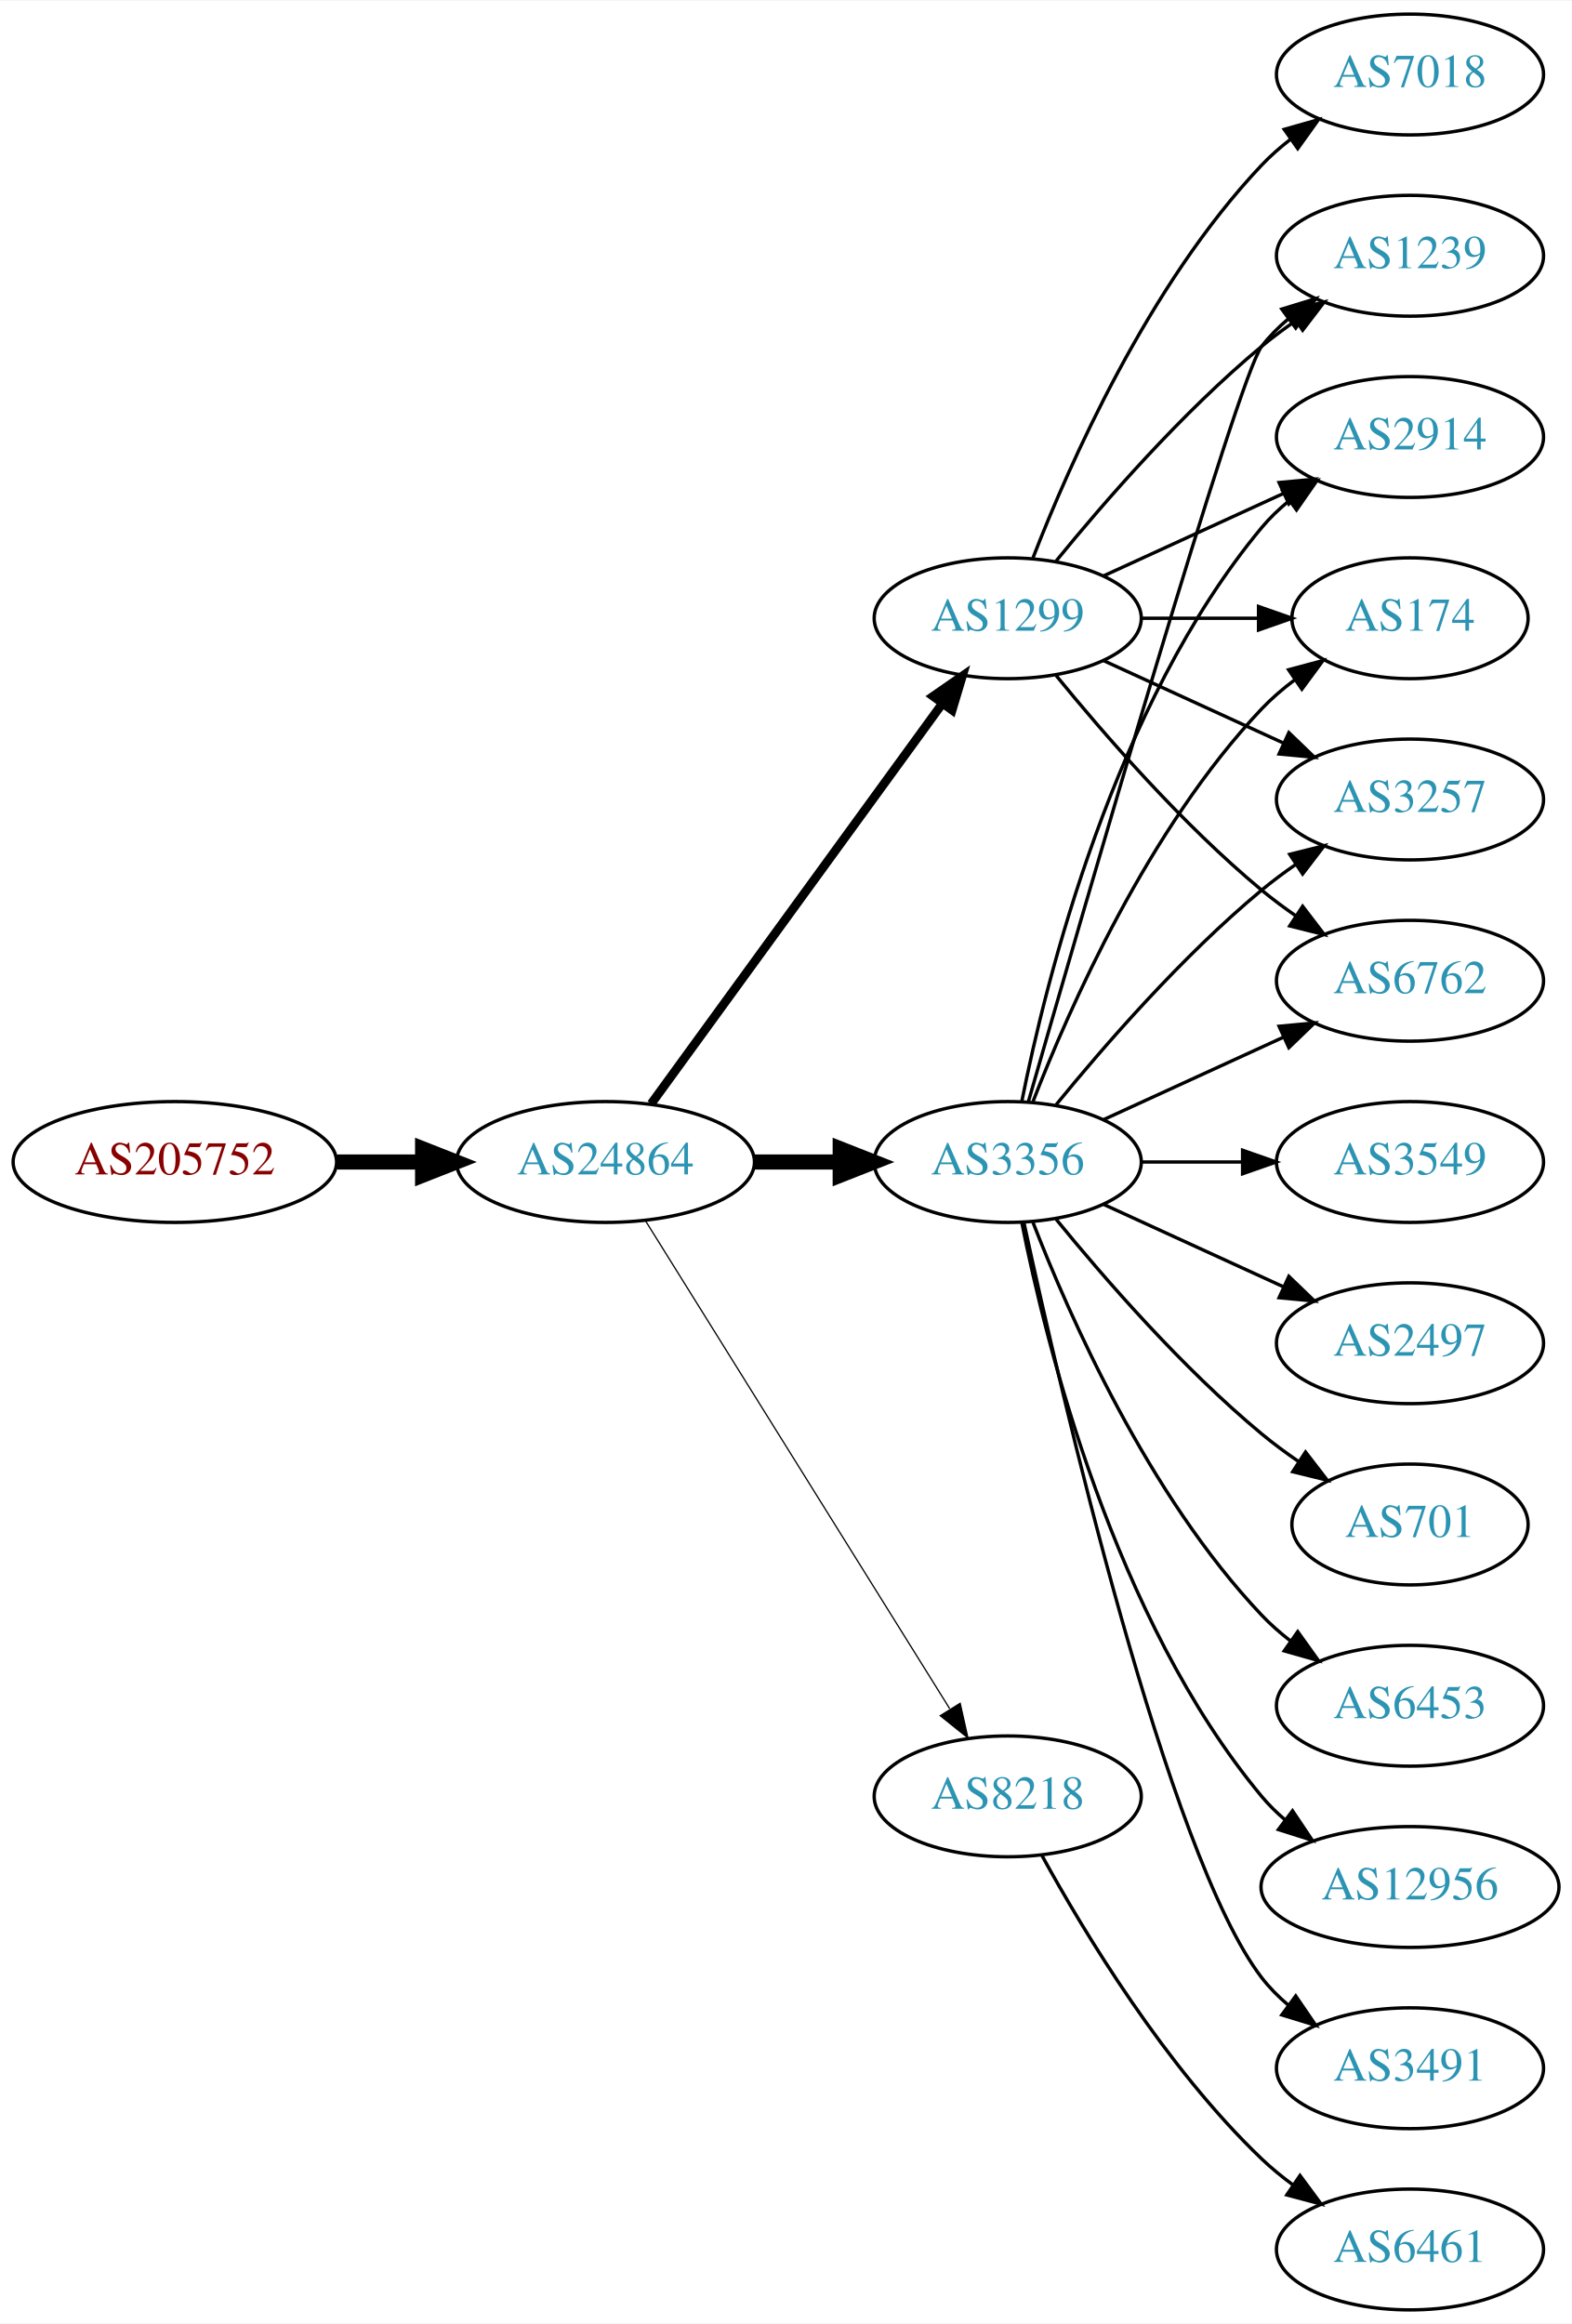
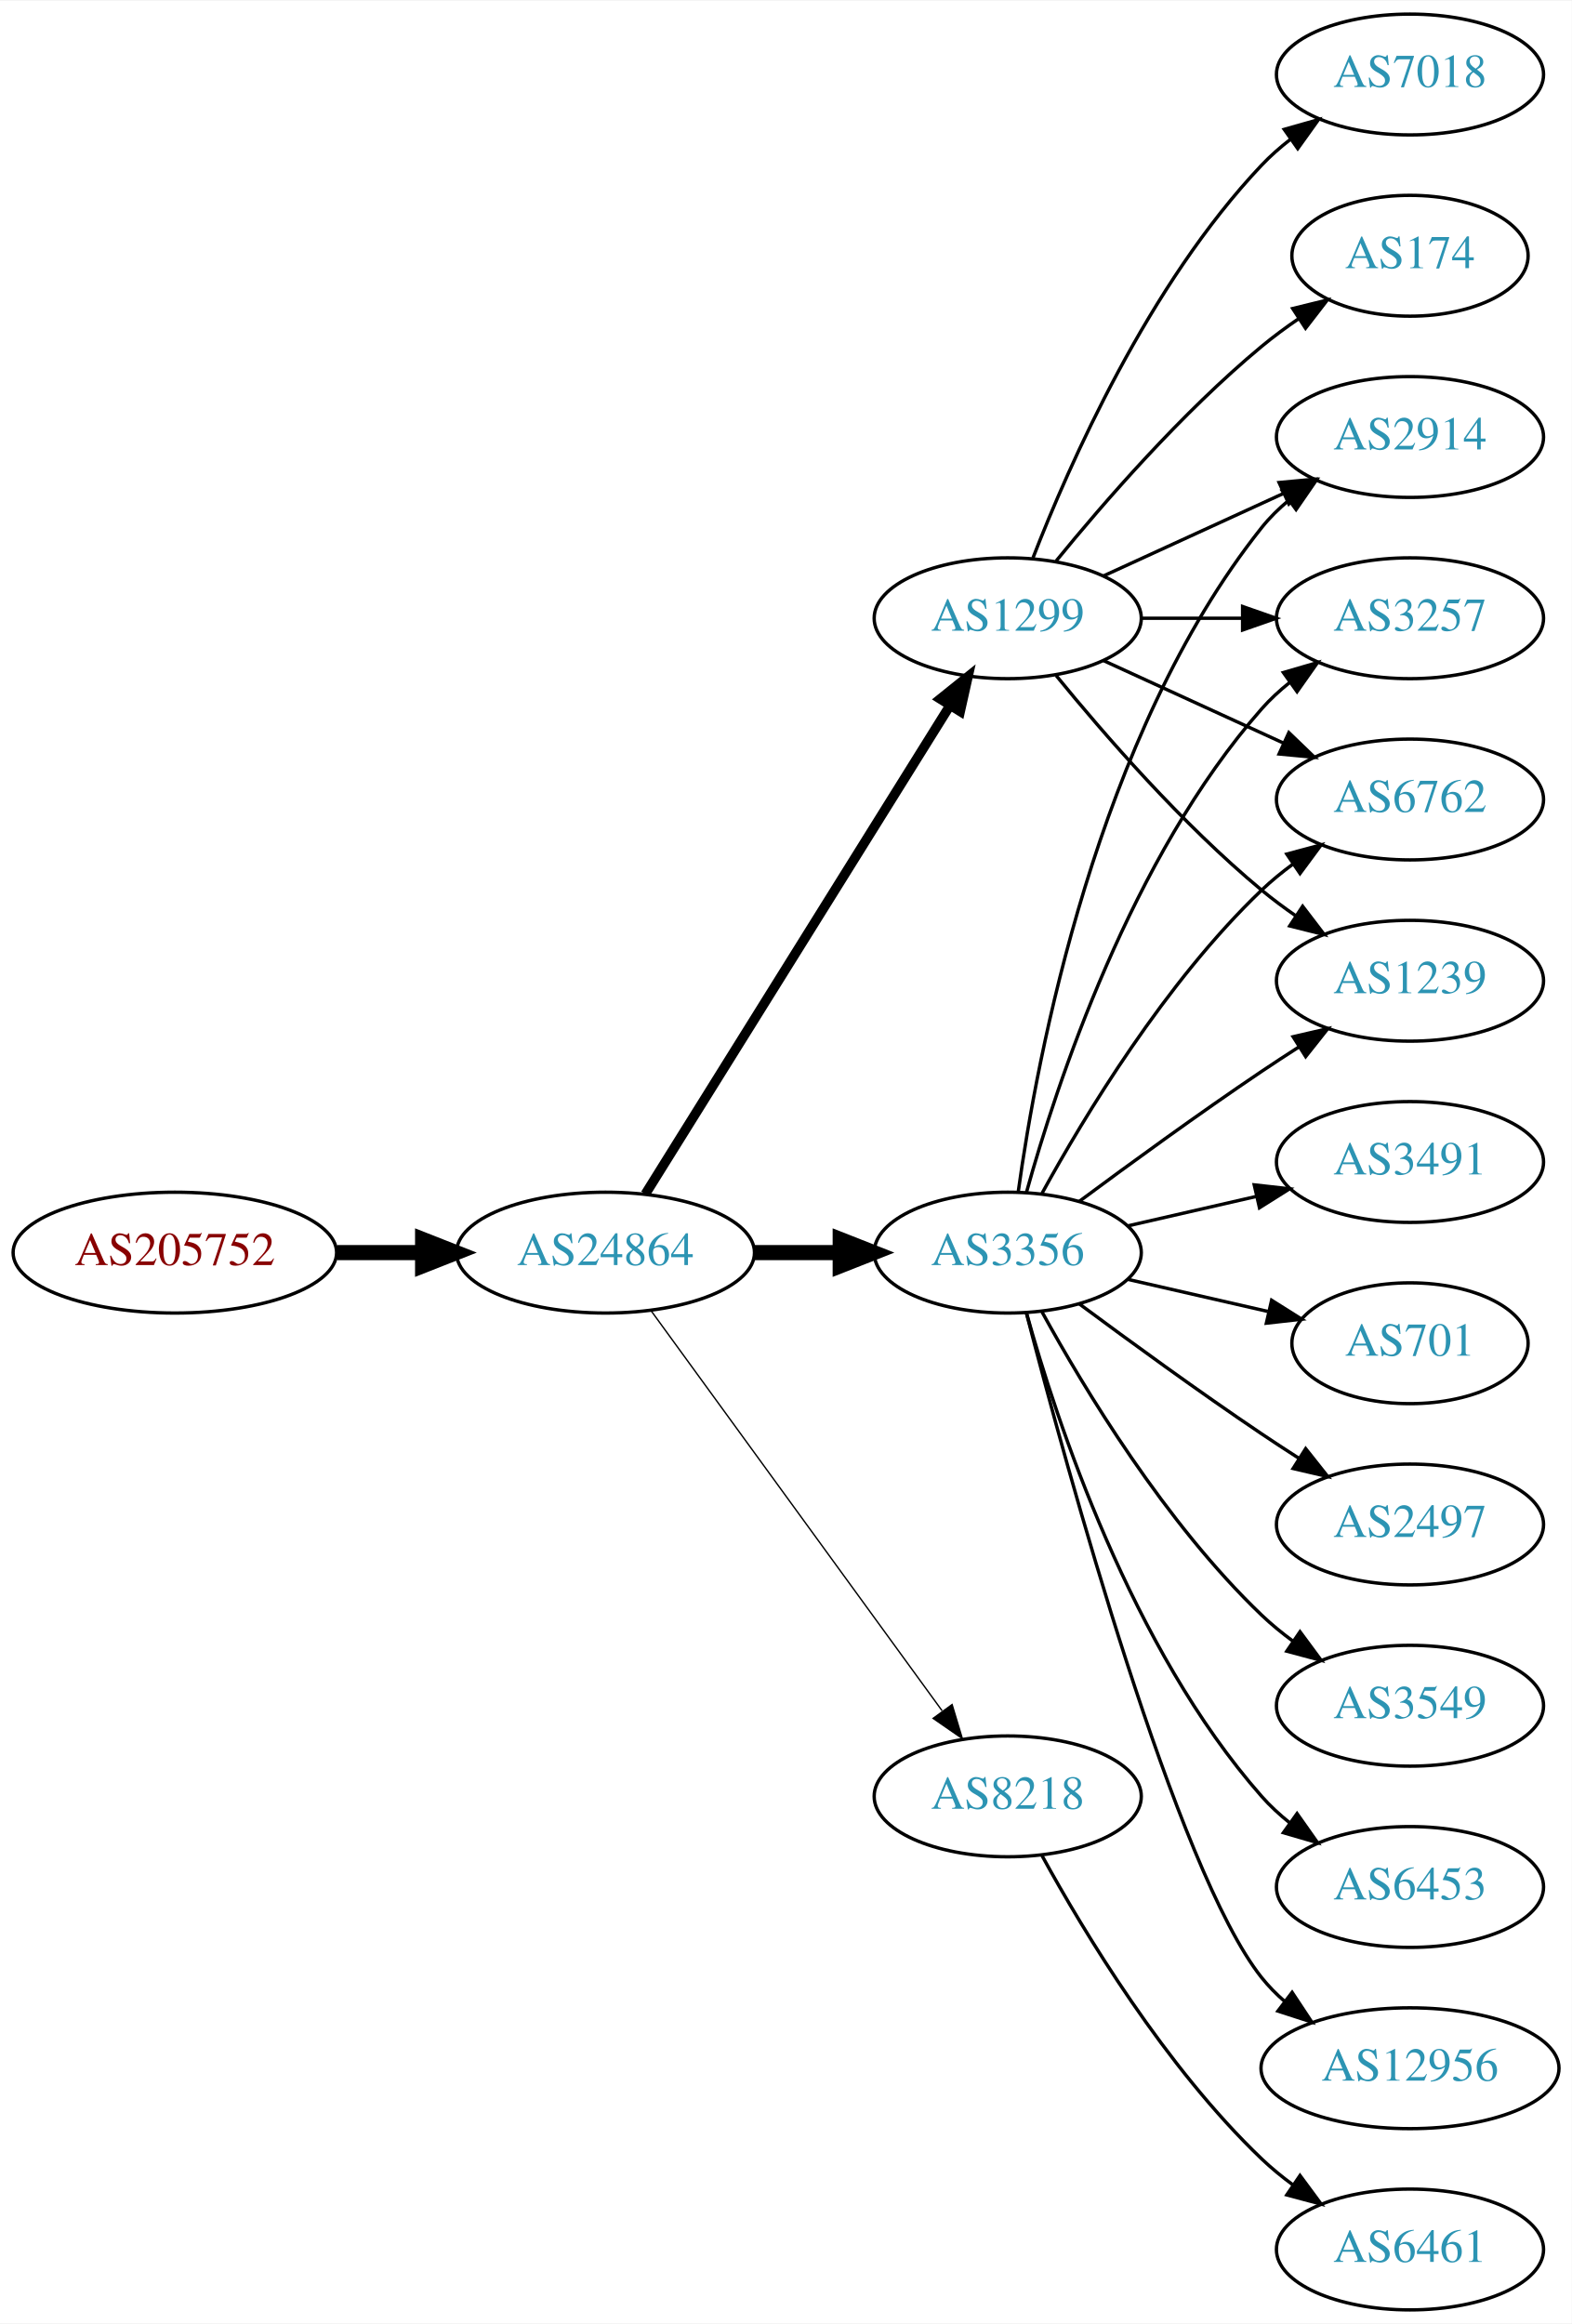
<svg xmlns="http://www.w3.org/2000/svg" xmlns:xlink="http://www.w3.org/1999/xlink" width="468pt" height="692pt" viewBox="0.00 0.00 468.27 692.00">
  <g id="graph0" class="graph" transform="scale(1 1) rotate(0) translate(4 688)">
    <polygon fill="white" stroke="none" points="-4,4 -4,-688 464.269,-688 464.269,4 -4,4" />
    <g id="node1" class="node">
      <g id="a_node1">
        <a xlink:href="/asn/205752" xlink:title="AS205752 ~ S&amp;T AG [AT]">
-           <ellipse fill="#ffffff" stroke="black" cx="48.096" cy="-342" rx="48.192" ry="18" />
-           <text text-anchor="middle" x="48.096" y="-338.3" font-family="Times,serif" font-size="14.00" fill="#880000">AS205752</text>
+           <ellipse fill="#ffffff" stroke="black" cx="48.096" cy="-315" rx="48.192" ry="18" />
+           <text text-anchor="middle" x="48.096" y="-311.3" font-family="Times,serif" font-size="14.00" fill="#880000">AS205752</text>
        </a>
      </g>
    </g>
    <g id="node2" class="node">
      <g id="a_node2">
        <a xlink:href="/asn/24864" xlink:title="AS24864 ~ Raiffeisen Informatik GmbH [AT]">
-           <ellipse fill="#ffffff" stroke="black" cx="176.388" cy="-342" rx="44.393" ry="18" />
-           <text text-anchor="middle" x="176.388" y="-338.3" font-family="Times,serif" font-size="14.00" fill="#2c94b3">AS24864</text>
+           <ellipse fill="#ffffff" stroke="black" cx="176.388" cy="-315" rx="44.393" ry="18" />
+           <text text-anchor="middle" x="176.388" y="-311.3" font-family="Times,serif" font-size="14.00" fill="#2c94b3">AS24864</text>
        </a>
      </g>
    </g>
    <g id="edge1" class="edge">
-       <path fill="none" stroke="black" stroke-width="4.5" d="M96.481,-342C104.742,-342 113.386,-342 121.799,-342" />
-       <polygon fill="black" stroke="black" stroke-width="4.5" points="121.904,-345.938 131.904,-342 121.904,-338.063 121.904,-345.938" />
+       <path fill="none" stroke="black" stroke-width="4.5" d="M96.481,-315C104.742,-315 113.386,-315 121.799,-315" />
+       <polygon fill="black" stroke="black" stroke-width="4.5" points="121.904,-318.938 131.904,-315 121.904,-311.063 121.904,-318.938" />
    </g>
    <g id="node3" class="node">
      <g id="a_node3">
+         <a xlink:href="/asn/3356" xlink:title="AS3356 ~ Level 3 Parent, LLC [US]">
+           <ellipse fill="#ffffff" stroke="black" cx="296.23" cy="-315" rx="39.794" ry="18" />
+           <text text-anchor="middle" x="296.23" y="-311.3" font-family="Times,serif" font-size="14.00" fill="#2c94b3">AS3356</text>
+         </a>
+       </g>
+     </g>
+     <g id="edge2" class="edge">
+       <path fill="none" stroke="black" stroke-width="4.5" d="M220.599,-315C228.911,-315 237.674,-315 246.156,-315" />
+       <polygon fill="black" stroke="black" stroke-width="4.5" points="246.315,-318.938 256.315,-315 246.315,-311.063 246.315,-318.938" />
+     </g>
+     <g id="node4" class="node">
+       <g id="a_node4">
        <a xlink:href="/asn/1299" xlink:title="AS1299 ~ Telia Carrier [EU]">
          <ellipse fill="#ffffff" stroke="black" cx="296.23" cy="-504" rx="39.794" ry="18" />
          <text text-anchor="middle" x="296.23" y="-500.3" font-family="Times,serif" font-size="14.00" fill="#2c94b3">AS1299</text>
        </a>
      </g>
    </g>
-     <g id="edge2" class="edge">
-       <path fill="none" stroke="black" stroke-width="2.625" d="M189.999,-359.337C210.82,-387.96 252.482,-445.233 276.671,-478.486" />
-       <polygon fill="black" stroke="black" stroke-width="2.625" points="273.997,-480.76 282.71,-486.788 279.657,-476.642 273.997,-480.76" />
-     </g>
-     <g id="node4" class="node">
-       <g id="a_node4">
-         <a xlink:href="/asn/3356" xlink:title="AS3356 ~ Level 3 Parent, LLC [US]">
-           <ellipse fill="#ffffff" stroke="black" cx="296.23" cy="-342" rx="39.794" ry="18" />
-           <text text-anchor="middle" x="296.23" y="-338.3" font-family="Times,serif" font-size="14.00" fill="#2c94b3">AS3356</text>
-         </a>
-       </g>
-     </g>
    <g id="edge3" class="edge">
-       <path fill="none" stroke="black" stroke-width="4.5" d="M220.599,-342C228.911,-342 237.674,-342 246.156,-342" />
-       <polygon fill="black" stroke="black" stroke-width="4.5" points="246.315,-345.938 256.315,-342 246.315,-338.063 246.315,-345.938" />
+       <path fill="none" stroke="black" stroke-width="2.864" d="M188.263,-332.442C209.046,-365.775 254.507,-438.686 278.935,-477.866" />
+       <polygon fill="black" stroke="black" stroke-width="2.864" points="276.12,-479.966 284.381,-486.6 282.06,-476.263 276.12,-479.966" />
    </g>
    <g id="node5" class="node">
      <g id="a_node5">
        <a xlink:href="/asn/8218" xlink:title="AS8218 ~ legacy Neotelecoms [FR]">
          <ellipse fill="#ffffff" stroke="black" cx="296.23" cy="-153" rx="39.794" ry="18" />
          <text text-anchor="middle" x="296.23" y="-149.3" font-family="Times,serif" font-size="14.00" fill="#2c94b3">AS8218</text>
        </a>
      </g>
    </g>
    <g id="edge4" class="edge">
-       <path fill="none" stroke="black" stroke-width="0.375" d="M188.263,-324.558C209.046,-291.225 254.507,-218.314 278.935,-179.134" />
-       <polygon fill="black" stroke="black" stroke-width="0.375" points="282.06,-180.737 284.381,-170.4 276.12,-177.034 282.06,-180.737" />
+       <path fill="none" stroke="black" stroke-width="0.409" d="M189.999,-297.663C210.82,-269.04 252.482,-211.767 276.671,-178.514" />
+       <polygon fill="black" stroke="black" stroke-width="0.409" points="279.657,-180.358 282.71,-170.212 273.997,-176.24 279.657,-180.358" />
    </g>
    <g id="node6" class="node">
      <g id="a_node6">
-         <a xlink:href="/asn/1239" xlink:title="AS1239 ~ Sprint [US]">
-           <ellipse fill="#ffffff" stroke="black" cx="416.073" cy="-612" rx="39.794" ry="18" />
-           <text text-anchor="middle" x="416.073" y="-608.3" font-family="Times,serif" font-size="14.00" fill="#2c94b3">AS1239</text>
+         <a xlink:href="/asn/3549" xlink:title="AS3549 ~ Level 3 Parent, LLC [US]">
+           <ellipse fill="#ffffff" stroke="black" cx="416.073" cy="-180" rx="39.794" ry="18" />
+           <text text-anchor="middle" x="416.073" y="-176.3" font-family="Times,serif" font-size="14.00" fill="#2c94b3">AS3549</text>
        </a>
      </g>
    </g>
    <g id="edge5" class="edge">
-       <path fill="none" stroke="black" d="M310.649,-521.065C324.764,-538.375 348.178,-565.345 371.877,-585 375.093,-587.668 378.594,-590.27 382.164,-592.741" />
-       <polygon fill="black" stroke="black" points="380.242,-595.666 390.52,-598.236 384.088,-589.817 380.242,-595.666" />
+       <path fill="none" stroke="black" d="M306.471,-297.287C319.017,-274.439 343.194,-234.389 371.877,-207 374.745,-204.261 377.934,-201.653 381.243,-199.215" />
+       <polygon fill="black" stroke="black" points="383.306,-202.044 389.602,-193.523 379.366,-196.258 383.306,-202.044" />
    </g>
    <g id="node7" class="node">
      <g id="a_node7">
+         <a xlink:href="/asn/3257" xlink:title="AS3257 ~ GTT [DE]">
+           <ellipse fill="#ffffff" stroke="black" cx="416.073" cy="-504" rx="39.794" ry="18" />
+           <text text-anchor="middle" x="416.073" y="-500.3" font-family="Times,serif" font-size="14.00" fill="#2c94b3">AS3257</text>
+         </a>
+       </g>
+     </g>
+     <g id="edge6" class="edge">
+       <path fill="none" stroke="black" d="M301.803,-332.946C310.709,-364.995 332.993,-432.842 371.877,-477 374.361,-479.821 377.21,-482.449 380.236,-484.871" />
+       <polygon fill="black" stroke="black" points="378.353,-487.828 388.525,-490.791 382.422,-482.131 378.353,-487.828" />
+     </g>
+     <g id="node8" class="node">
+       <g id="a_node8">
+         <a xlink:href="/asn/6453" xlink:title="AS6453 ~ TATA COMMUNICATIONS (AMERICA) INC [US]">
+           <ellipse fill="#ffffff" stroke="black" cx="416.073" cy="-126" rx="39.794" ry="18" />
+           <text text-anchor="middle" x="416.073" y="-122.3" font-family="Times,serif" font-size="14.00" fill="#2c94b3">AS6453</text>
+         </a>
+       </g>
+     </g>
+     <g id="edge7" class="edge">
+       <path fill="none" stroke="black" d="M301.803,-297.054C310.709,-265.005 332.993,-197.158 371.877,-153 374.361,-150.179 377.21,-147.551 380.236,-145.129" />
+       <polygon fill="black" stroke="black" points="382.422,-147.869 388.525,-139.209 378.353,-142.172 382.422,-147.869" />
+     </g>
+     <g id="node9" class="node">
+       <g id="a_node9">
+         <a xlink:href="/asn/12956" xlink:title="AS12956 ~ TELXIUS [ES]">
+           <ellipse fill="#ffffff" stroke="black" cx="416.073" cy="-72" rx="44.393" ry="18" />
+           <text text-anchor="middle" x="416.073" y="-68.3" font-family="Times,serif" font-size="14.00" fill="#2c94b3">AS12956</text>
+         </a>
+       </g>
+     </g>
+     <g id="edge8" class="edge">
+       <path fill="none" stroke="black" d="M301.747,-297.158C313.598,-251.353 346.421,-130.97 371.877,-99 373.915,-96.44 376.266,-94.056 378.798,-91.851" />
+       <polygon fill="black" stroke="black" points="380.953,-94.609 386.799,-85.773 376.719,-89.035 380.953,-94.609" />
+     </g>
+     <g id="node10" class="node">
+       <g id="a_node10">
+         <a xlink:href="/asn/3491" xlink:title="AS3491 ~ PCCW Global, Inc. [US]">
+           <ellipse fill="#ffffff" stroke="black" cx="416.073" cy="-342" rx="39.794" ry="18" />
+           <text text-anchor="middle" x="416.073" y="-338.3" font-family="Times,serif" font-size="14.00" fill="#2c94b3">AS3491</text>
+         </a>
+       </g>
+     </g>
+     <g id="edge9" class="edge">
+       <path fill="none" stroke="black" d="M331.949,-322.955C343.949,-325.704 357.57,-328.825 370.263,-331.733" />
+       <polygon fill="black" stroke="black" points="369.665,-335.187 380.194,-334.009 371.229,-328.364 369.665,-335.187" />
+     </g>
+     <g id="node11" class="node">
+       <g id="a_node11">
+         <a xlink:href="/asn/701" xlink:title="AS701 ~ UUNET [US]">
+           <ellipse fill="#ffffff" stroke="black" cx="416.073" cy="-288" rx="35.194" ry="18" />
+           <text text-anchor="middle" x="416.073" y="-284.3" font-family="Times,serif" font-size="14.00" fill="#2c94b3">AS701</text>
+         </a>
+       </g>
+     </g>
+     <g id="edge10" class="edge">
+       <path fill="none" stroke="black" d="M331.949,-307.045C345.042,-304.045 360.064,-300.604 373.705,-297.478" />
+       <polygon fill="black" stroke="black" points="374.846,-300.807 383.812,-295.162 373.283,-293.984 374.846,-300.807" />
+     </g>
+     <g id="node12" class="node">
+       <g id="a_node12">
+         <a xlink:href="/asn/6762" xlink:title="AS6762 ~ TELECOM ITALIA SPARKLE S.p.A. [IT]">
+           <ellipse fill="#ffffff" stroke="black" cx="416.073" cy="-450" rx="39.794" ry="18" />
+           <text text-anchor="middle" x="416.073" y="-446.3" font-family="Times,serif" font-size="14.00" fill="#2c94b3">AS6762</text>
+         </a>
+       </g>
+     </g>
+     <g id="edge11" class="edge">
+       <path fill="none" stroke="black" d="M306.471,-332.713C319.017,-355.561 343.194,-395.611 371.877,-423 374.745,-425.739 377.934,-428.347 381.243,-430.785" />
+       <polygon fill="black" stroke="black" points="379.366,-433.742 389.602,-436.477 383.306,-427.956 379.366,-433.742" />
+     </g>
+     <g id="node13" class="node">
+       <g id="a_node13">
+         <a xlink:href="/asn/1239" xlink:title="AS1239 ~ Sprint [US]">
+           <ellipse fill="#ffffff" stroke="black" cx="416.073" cy="-396" rx="39.794" ry="18" />
+           <text text-anchor="middle" x="416.073" y="-392.3" font-family="Times,serif" font-size="14.00" fill="#2c94b3">AS1239</text>
+         </a>
+       </g>
+     </g>
+     <g id="edge12" class="edge">
+       <path fill="none" stroke="black" d="M317.56,-330.277C332.423,-341.304 353.167,-356.407 371.877,-369 375.426,-371.389 379.176,-373.839 382.924,-376.242" />
+       <polygon fill="black" stroke="black" points="381.251,-379.325 391.573,-381.712 384.993,-373.409 381.251,-379.325" />
+     </g>
+     <g id="node14" class="node">
+       <g id="a_node14">
+         <a xlink:href="/asn/2497" xlink:title="AS2497 ~ Internet Initiative Japan Inc. [JP]">
+           <ellipse fill="#ffffff" stroke="black" cx="416.073" cy="-234" rx="39.794" ry="18" />
+           <text text-anchor="middle" x="416.073" y="-230.3" font-family="Times,serif" font-size="14.00" fill="#2c94b3">AS2497</text>
+         </a>
+       </g>
+     </g>
+     <g id="edge13" class="edge">
+       <path fill="none" stroke="black" d="M317.56,-299.723C332.423,-288.696 353.167,-273.593 371.877,-261 375.426,-258.611 379.176,-256.161 382.924,-253.758" />
+       <polygon fill="black" stroke="black" points="384.993,-256.591 391.573,-248.288 381.251,-250.675 384.993,-256.591" />
+     </g>
+     <g id="node15" class="node">
+       <g id="a_node15">
        <a xlink:href="/asn/2914" xlink:title="AS2914 ~ NTT America, Inc. [US]">
          <ellipse fill="#ffffff" stroke="black" cx="416.073" cy="-558" rx="39.794" ry="18" />
          <text text-anchor="middle" x="416.073" y="-554.3" font-family="Times,serif" font-size="14.00" fill="#2c94b3">AS2914</text>
        </a>
      </g>
    </g>
-     <g id="edge6" class="edge">
+     <g id="edge14" class="edge">
+       <path fill="none" stroke="black" d="M299.369,-333.17C304.869,-372.974 322.695,-469.233 371.877,-531 374.218,-533.94 376.972,-536.649 379.938,-539.121" />
+       <polygon fill="black" stroke="black" points="378.004,-542.042 388.144,-545.11 382.13,-536.388 378.004,-542.042" />
+     </g>
+     <g id="edge18" class="edge">
+       <path fill="none" stroke="black" d="M336.143,-504C345.696,-504 356.046,-504 366.008,-504" />
+       <polygon fill="black" stroke="black" points="366.201,-507.5 376.201,-504 366.201,-500.5 366.201,-507.5" />
+     </g>
+     <g id="edge20" class="edge">
+       <path fill="none" stroke="black" d="M324.859,-491.339C340.816,-484.027 361.087,-474.739 378.369,-466.819" />
+       <polygon fill="black" stroke="black" points="379.984,-469.929 387.617,-462.581 377.068,-463.565 379.984,-469.929" />
+     </g>
+     <g id="edge15" class="edge">
+       <path fill="none" stroke="black" d="M310.649,-486.935C324.764,-469.625 348.178,-442.655 371.877,-423 375.093,-420.332 378.594,-417.73 382.164,-415.259" />
+       <polygon fill="black" stroke="black" points="384.088,-418.183 390.52,-409.764 380.242,-412.334 384.088,-418.183" />
+     </g>
+     <g id="edge19" class="edge">
      <path fill="none" stroke="black" d="M324.859,-516.661C340.816,-523.973 361.087,-533.261 378.369,-541.181" />
      <polygon fill="black" stroke="black" points="377.068,-544.435 387.617,-545.419 379.984,-538.071 377.068,-544.435" />
    </g>
-     <g id="node8" class="node">
-       <g id="a_node8">
+     <g id="node16" class="node">
+       <g id="a_node16">
+         <a xlink:href="/asn/174" xlink:title="AS174 ~ Cogent Communications [US]">
+           <ellipse fill="#ffffff" stroke="black" cx="416.073" cy="-612" rx="35.194" ry="18" />
+           <text text-anchor="middle" x="416.073" y="-608.3" font-family="Times,serif" font-size="14.00" fill="#2c94b3">AS174</text>
+         </a>
+       </g>
+     </g>
+     <g id="edge16" class="edge">
+       <path fill="none" stroke="black" d="M310.649,-521.065C324.764,-538.375 348.178,-565.345 371.877,-585 375.34,-587.872 379.132,-590.669 382.987,-593.308" />
+       <polygon fill="black" stroke="black" points="381.129,-596.275 391.419,-598.797 384.948,-590.408 381.129,-596.275" />
+     </g>
+     <g id="node17" class="node">
+       <g id="a_node17">
        <a xlink:href="/asn/7018" xlink:title="AS7018 ~ AT&amp;T Services, Inc. [US]">
          <ellipse fill="#ffffff" stroke="black" cx="416.073" cy="-666" rx="39.794" ry="18" />
          <text text-anchor="middle" x="416.073" y="-662.3" font-family="Times,serif" font-size="14.00" fill="#2c94b3">AS7018</text>
        </a>
      </g>
    </g>
-     <g id="edge7" class="edge">
+     <g id="edge17" class="edge">
      <path fill="none" stroke="black" d="M303.753,-521.994C314.504,-549.728 338.161,-603.429 371.877,-639 374.462,-641.728 377.38,-644.294 380.448,-646.677" />
      <polygon fill="black" stroke="black" points="378.602,-649.658 388.797,-652.543 382.627,-643.93 378.602,-649.658" />
-     </g>
-     <g id="node9" class="node">
-       <g id="a_node9">
-         <a xlink:href="/asn/174" xlink:title="AS174 ~ Cogent Communications [US]">
-           <ellipse fill="#ffffff" stroke="black" cx="416.073" cy="-504" rx="35.194" ry="18" />
-           <text text-anchor="middle" x="416.073" y="-500.3" font-family="Times,serif" font-size="14.00" fill="#2c94b3">AS174</text>
-         </a>
-       </g>
-     </g>
-     <g id="edge8" class="edge">
-       <path fill="none" stroke="black" d="M336.143,-504C347.23,-504 359.389,-504 370.771,-504" />
-       <polygon fill="black" stroke="black" points="370.953,-507.5 380.953,-504 370.953,-500.5 370.953,-507.5" />
-     </g>
-     <g id="node10" class="node">
-       <g id="a_node10">
-         <a xlink:href="/asn/3257" xlink:title="AS3257 ~ GTT [DE]">
-           <ellipse fill="#ffffff" stroke="black" cx="416.073" cy="-450" rx="39.794" ry="18" />
-           <text text-anchor="middle" x="416.073" y="-446.3" font-family="Times,serif" font-size="14.00" fill="#2c94b3">AS3257</text>
-         </a>
-       </g>
-     </g>
-     <g id="edge9" class="edge">
-       <path fill="none" stroke="black" d="M324.859,-491.339C340.816,-484.027 361.087,-474.739 378.369,-466.819" />
-       <polygon fill="black" stroke="black" points="379.984,-469.929 387.617,-462.581 377.068,-463.565 379.984,-469.929" />
-     </g>
-     <g id="node11" class="node">
-       <g id="a_node11">
-         <a xlink:href="/asn/6762" xlink:title="AS6762 ~ TELECOM ITALIA SPARKLE S.p.A. [IT]">
-           <ellipse fill="#ffffff" stroke="black" cx="416.073" cy="-396" rx="39.794" ry="18" />
-           <text text-anchor="middle" x="416.073" y="-392.3" font-family="Times,serif" font-size="14.00" fill="#2c94b3">AS6762</text>
-         </a>
-       </g>
-     </g>
-     <g id="edge10" class="edge">
-       <path fill="none" stroke="black" d="M310.649,-486.935C324.764,-469.625 348.178,-442.655 371.877,-423 375.093,-420.332 378.594,-417.73 382.164,-415.259" />
-       <polygon fill="black" stroke="black" points="384.088,-418.183 390.52,-409.764 380.242,-412.334 384.088,-418.183" />
-     </g>
-     <g id="edge15" class="edge">
-       <path fill="none" stroke="black" d="M302.345,-359.859C318.016,-414.407 364.735,-575.704 371.877,-585 374.166,-587.981 376.887,-590.716 379.831,-593.205" />
-       <polygon fill="black" stroke="black" points="377.878,-596.113 388.007,-599.218 382.025,-590.473 377.878,-596.113" />
-     </g>
-     <g id="edge12" class="edge">
-       <path fill="none" stroke="black" d="M300.429,-360.073C307.592,-396.141 327.867,-478.125 371.877,-531 374.281,-533.889 377.078,-536.563 380.07,-539.013" />
-       <polygon fill="black" stroke="black" points="378.159,-541.95 388.313,-544.973 382.26,-536.277 378.159,-541.95" />
-     </g>
-     <g id="edge19" class="edge">
-       <path fill="none" stroke="black" d="M303.753,-359.994C314.504,-387.728 338.161,-441.429 371.877,-477 374.82,-480.105 378.193,-483.001 381.729,-485.655" />
-       <polygon fill="black" stroke="black" points="379.914,-488.654 390.148,-491.397 383.858,-482.871 379.914,-488.654" />
-     </g>
-     <g id="edge14" class="edge">
-       <path fill="none" stroke="black" d="M310.649,-359.065C324.764,-376.375 348.178,-403.345 371.877,-423 375.093,-425.668 378.594,-428.27 382.164,-430.741" />
-       <polygon fill="black" stroke="black" points="380.242,-433.666 390.52,-436.236 384.088,-427.817 380.242,-433.666" />
-     </g>
-     <g id="edge18" class="edge">
-       <path fill="none" stroke="black" d="M324.859,-354.661C340.816,-361.973 361.087,-371.261 378.369,-379.181" />
-       <polygon fill="black" stroke="black" points="377.068,-382.435 387.617,-383.419 379.984,-376.071 377.068,-382.435" />
-     </g>
-     <g id="node12" class="node">
-       <g id="a_node12">
-         <a xlink:href="/asn/6453" xlink:title="AS6453 ~ TATA COMMUNICATIONS (AMERICA) INC [US]">
-           <ellipse fill="#ffffff" stroke="black" cx="416.073" cy="-180" rx="39.794" ry="18" />
-           <text text-anchor="middle" x="416.073" y="-176.3" font-family="Times,serif" font-size="14.00" fill="#2c94b3">AS6453</text>
-         </a>
-       </g>
-     </g>
-     <g id="edge11" class="edge">
-       <path fill="none" stroke="black" d="M303.753,-324.006C314.504,-296.272 338.161,-242.571 371.877,-207 374.462,-204.272 377.38,-201.706 380.448,-199.323" />
-       <polygon fill="black" stroke="black" points="382.627,-202.07 388.797,-193.457 378.602,-196.342 382.627,-202.07" />
-     </g>
-     <g id="node13" class="node">
-       <g id="a_node13">
-         <a xlink:href="/asn/12956" xlink:title="AS12956 ~ TELXIUS [ES]">
-           <ellipse fill="#ffffff" stroke="black" cx="416.073" cy="-126" rx="44.393" ry="18" />
-           <text text-anchor="middle" x="416.073" y="-122.3" font-family="Times,serif" font-size="14.00" fill="#2c94b3">AS12956</text>
-         </a>
-       </g>
-     </g>
-     <g id="edge13" class="edge">
-       <path fill="none" stroke="black" d="M300.429,-323.927C307.592,-287.859 327.867,-205.875 371.877,-153 373.97,-150.485 376.36,-148.133 378.919,-145.949" />
-       <polygon fill="black" stroke="black" points="381.069,-148.711 386.966,-139.909 376.867,-143.113 381.069,-148.711" />
-     </g>
-     <g id="node14" class="node">
-       <g id="a_node14">
-         <a xlink:href="/asn/3491" xlink:title="AS3491 ~ PCCW Global, Inc. [US]">
-           <ellipse fill="#ffffff" stroke="black" cx="416.073" cy="-72" rx="39.794" ry="18" />
-           <text text-anchor="middle" x="416.073" y="-68.3" font-family="Times,serif" font-size="14.00" fill="#2c94b3">AS3491</text>
-         </a>
-       </g>
-     </g>
-     <g id="edge16" class="edge">
-       <path fill="none" stroke="black" d="M301.091,-323.775C311.959,-273.729 343.846,-135.484 371.877,-99 374.166,-96.019 376.887,-93.284 379.831,-90.796" />
-       <polygon fill="black" stroke="black" points="382.025,-93.527 388.007,-84.782 377.878,-87.888 382.025,-93.527" />
-     </g>
-     <g id="node15" class="node">
-       <g id="a_node15">
-         <a xlink:href="/asn/3549" xlink:title="AS3549 ~ Level 3 Parent, LLC [US]">
-           <ellipse fill="#ffffff" stroke="black" cx="416.073" cy="-342" rx="39.794" ry="18" />
-           <text text-anchor="middle" x="416.073" y="-338.3" font-family="Times,serif" font-size="14.00" fill="#2c94b3">AS3549</text>
-         </a>
-       </g>
-     </g>
-     <g id="edge17" class="edge">
-       <path fill="none" stroke="black" d="M336.143,-342C345.696,-342 356.046,-342 366.008,-342" />
-       <polygon fill="black" stroke="black" points="366.201,-345.5 376.201,-342 366.201,-338.5 366.201,-345.5" />
-     </g>
-     <g id="node16" class="node">
-       <g id="a_node16">
-         <a xlink:href="/asn/2497" xlink:title="AS2497 ~ Internet Initiative Japan Inc. [JP]">
-           <ellipse fill="#ffffff" stroke="black" cx="416.073" cy="-288" rx="39.794" ry="18" />
-           <text text-anchor="middle" x="416.073" y="-284.3" font-family="Times,serif" font-size="14.00" fill="#2c94b3">AS2497</text>
-         </a>
-       </g>
-     </g>
-     <g id="edge20" class="edge">
-       <path fill="none" stroke="black" d="M324.859,-329.339C340.816,-322.027 361.087,-312.739 378.369,-304.819" />
-       <polygon fill="black" stroke="black" points="379.984,-307.929 387.617,-300.581 377.068,-301.565 379.984,-307.929" />
-     </g>
-     <g id="node17" class="node">
-       <g id="a_node17">
-         <a xlink:href="/asn/701" xlink:title="AS701 ~ UUNET [US]">
-           <ellipse fill="#ffffff" stroke="black" cx="416.073" cy="-234" rx="35.194" ry="18" />
-           <text text-anchor="middle" x="416.073" y="-230.3" font-family="Times,serif" font-size="14.00" fill="#2c94b3">AS701</text>
-         </a>
-       </g>
-     </g>
-     <g id="edge21" class="edge">
-       <path fill="none" stroke="black" d="M310.649,-324.935C324.764,-307.625 348.178,-280.655 371.877,-261 375.34,-258.128 379.132,-255.331 382.987,-252.692" />
-       <polygon fill="black" stroke="black" points="384.948,-255.592 391.419,-247.203 381.129,-249.725 384.948,-255.592" />
    </g>
    <g id="node18" class="node">
      <g id="a_node18">
        <a xlink:href="/asn/6461" xlink:title="AS6461 ~ Zayo Bandwidth [US]">
          <ellipse fill="#ffffff" stroke="black" cx="416.073" cy="-18" rx="39.794" ry="18" />
          <text text-anchor="middle" x="416.073" y="-14.3" font-family="Times,serif" font-size="14.00" fill="#2c94b3">AS6461</text>
        </a>
      </g>
    </g>
-     <g id="edge22" class="edge">
+     <g id="edge21" class="edge">
      <path fill="none" stroke="black" d="M306.471,-135.287C319.017,-112.439 343.194,-72.389 371.877,-45 374.745,-42.261 377.934,-39.653 381.243,-37.215" />
      <polygon fill="black" stroke="black" points="383.306,-40.044 389.602,-31.523 379.366,-34.258 383.306,-40.044" />
    </g>
  </g>
</svg>
